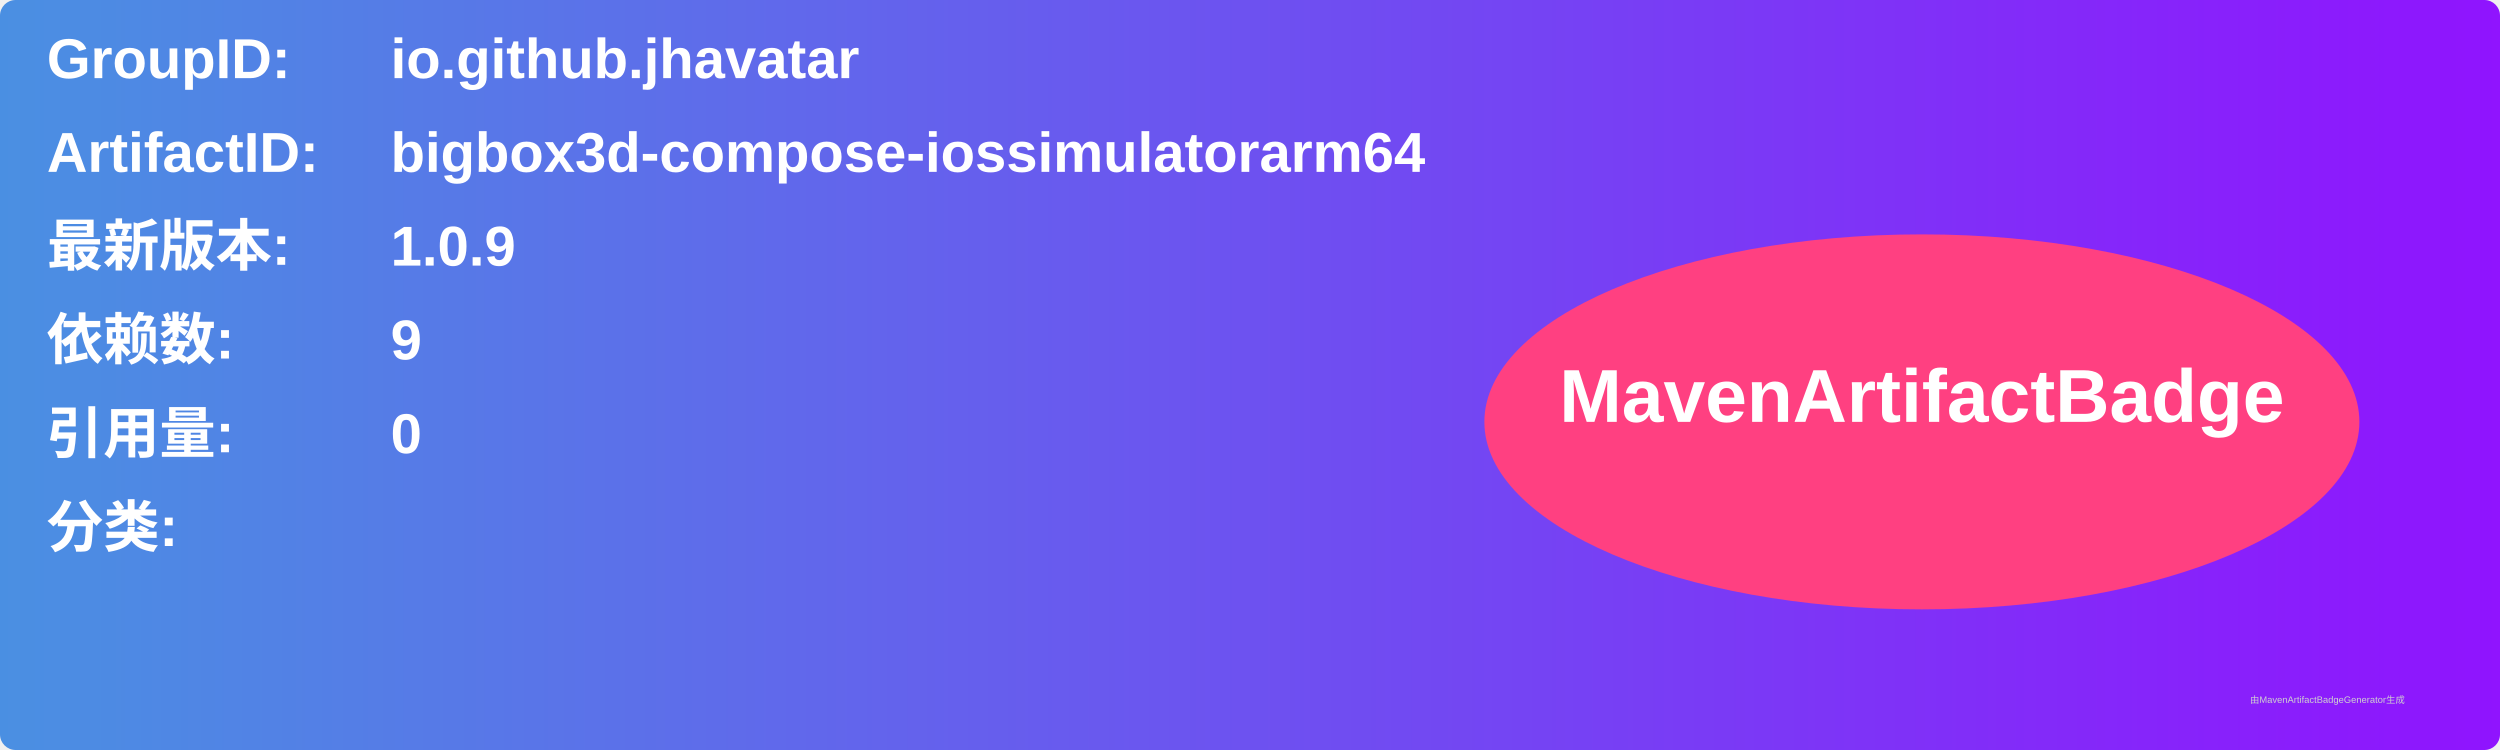
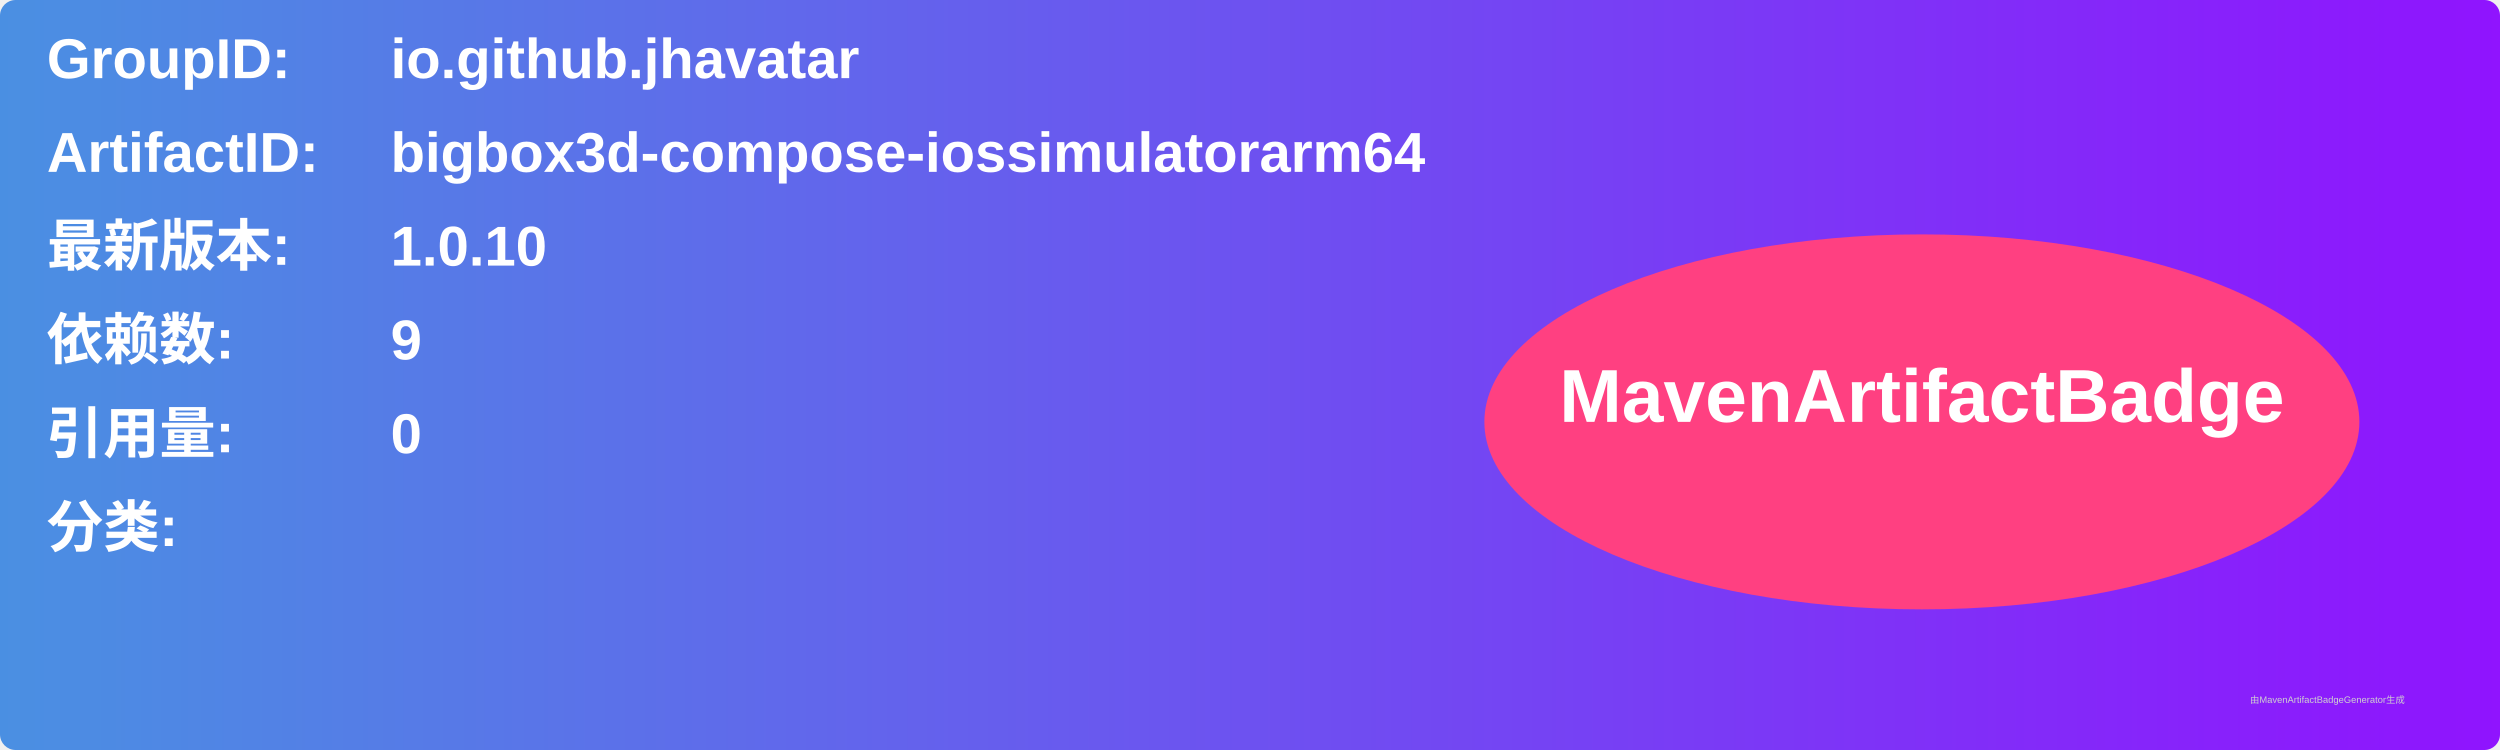
<svg xmlns="http://www.w3.org/2000/svg" width="800" height="240" viewBox="0 0 800 240">
  <linearGradient id="grad" x1="0%" y1="0%" x2="100%" y2="0%">
    <stop offset="0%" stop-color="#4a90e2" />
    <stop offset="100%" stop-color="#9013fe" />
  </linearGradient>
  <rect width="100%" height="100%" rx="5" ry="5" fill="url(#grad)" />
  <g transform="translate(15, 15)">
    <text x="0" y="10" font-family="Arial" font-size="18" fill="white" font-weight="bold" width="260">GroupID:</text>
    <text x="110" y="10" font-family="Arial" font-size="18" fill="white" font-weight="bold" width="460">io.github.jhavatar</text>
    <text x="0" y="40" font-family="Arial" font-size="18" fill="white" font-weight="bold" width="260">ArtifactID:</text>
    <text x="110" y="40" font-family="Arial" font-size="18" fill="white" font-weight="bold" width="460">bigbox3d-compose-iossimulatorarm64</text>
    <text x="0" y="70" font-family="Arial" font-size="18" fill="white" font-weight="bold">最新版本:</text>
    <text x="110" y="70" font-family="Arial" font-size="18" fill="white" font-weight="bold">
-       <tspan font-weight="bold">1.0.9</tspan>
+       <tspan font-weight="bold">1.0.10</tspan>
    </text>
    <text x="0" y="100" font-family="Arial" font-size="18" fill="white" font-weight="bold">依赖数: </text>
    <text x="110" y="100" font-family="Arial" font-size="18" fill="white">
      <tspan font-weight="bold">9</tspan>
    </text>
    <text x="0" y="130" font-family="Arial" font-size="18" fill="white" font-weight="bold">引用量: </text>
    <text x="110" y="130" font-family="Arial" font-size="18" fill="white">
      <tspan font-weight="bold">0</tspan>
    </text>
    <text x="0" y="160" font-family="Arial" font-size="18" fill="white" font-weight="bold">分类:</text>
    <text x="10" y="190" font-family="Arial" font-size="10" fill="white">
      <tspan font-weight="bold" />
    </text>
    <ellipse cx="600" cy="120" rx="140" ry="60" fill="#ff4081" />
    <text x="600" y="120" text-anchor="middle" font-family="Arial" font-size="24" fill="white" font-weight="bold">MavenArtifactBadge</text>
  </g>
  <text x="720" y="225" font-family="Arial" font-size="3" fill="#d0d0d0">由MavenArtifactBadgeGenerator生成</text>
</svg>
